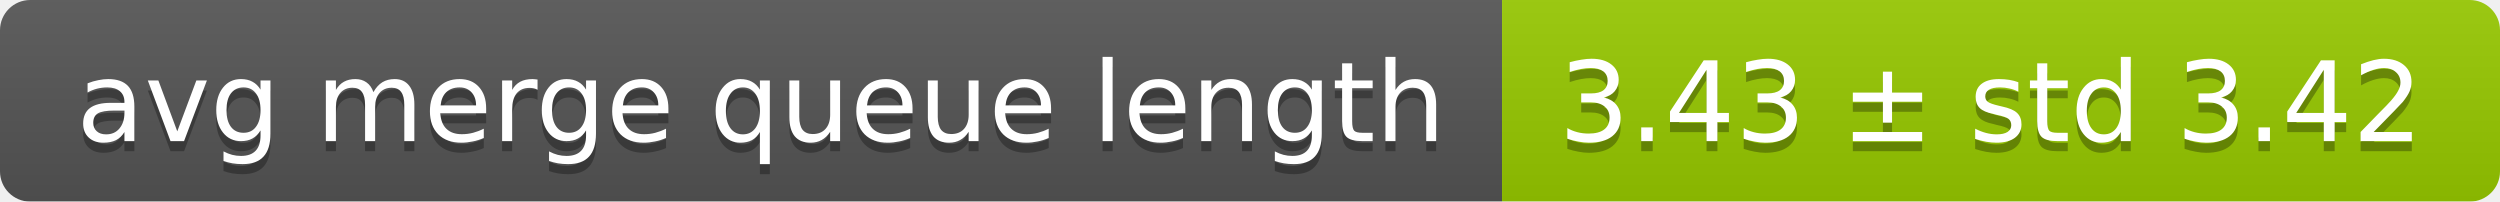
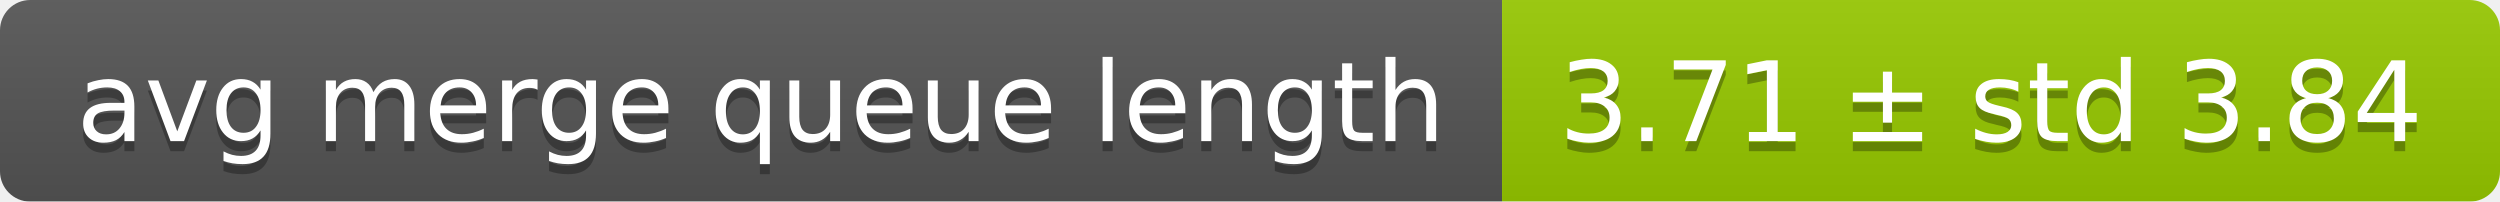
<svg xmlns="http://www.w3.org/2000/svg" width="248" height="20">
  <linearGradient id="smooth" x2="0" y2="100%">
    <stop offset="0" stop-color="#bbb" stop-opacity=".1" />
    <stop offset="1" stop-opacity=".1" />
  </linearGradient>
  <mask id="round">
    <rect width="248" height="20" rx="3" fill="#fff" />
  </mask>
  <g mask="url(#round)">
    <rect width="149" height="20" fill="#555" />
    <rect x="149" width="99" height="20" fill="#97ca00" />
    <rect width="248" height="20" fill="url(#smooth)" />
  </g>
  <g fill="#fff" text-anchor="middle" font-family="DejaVu Sans,Verdana,Geneva,sans-serif" font-size="11">
    <text x="75.5" y="15" fill="#010101" fill-opacity=".3">avg merge queue length</text>
    <text x="75.5" y="14">avg merge queue length</text>
-     <text x="197.5" y="15" fill="#010101" fill-opacity=".3">3.43 ± std 3.42</text>
-     <text x="197.5" y="14">3.43 ± std 3.42</text>
+     <text x="197.5" y="15" fill="#010101" fill-opacity=".3">3.71 ± std 3.84</text>
+     <text x="197.5" y="14">3.71 ± std 3.84</text>
  </g>
</svg>
